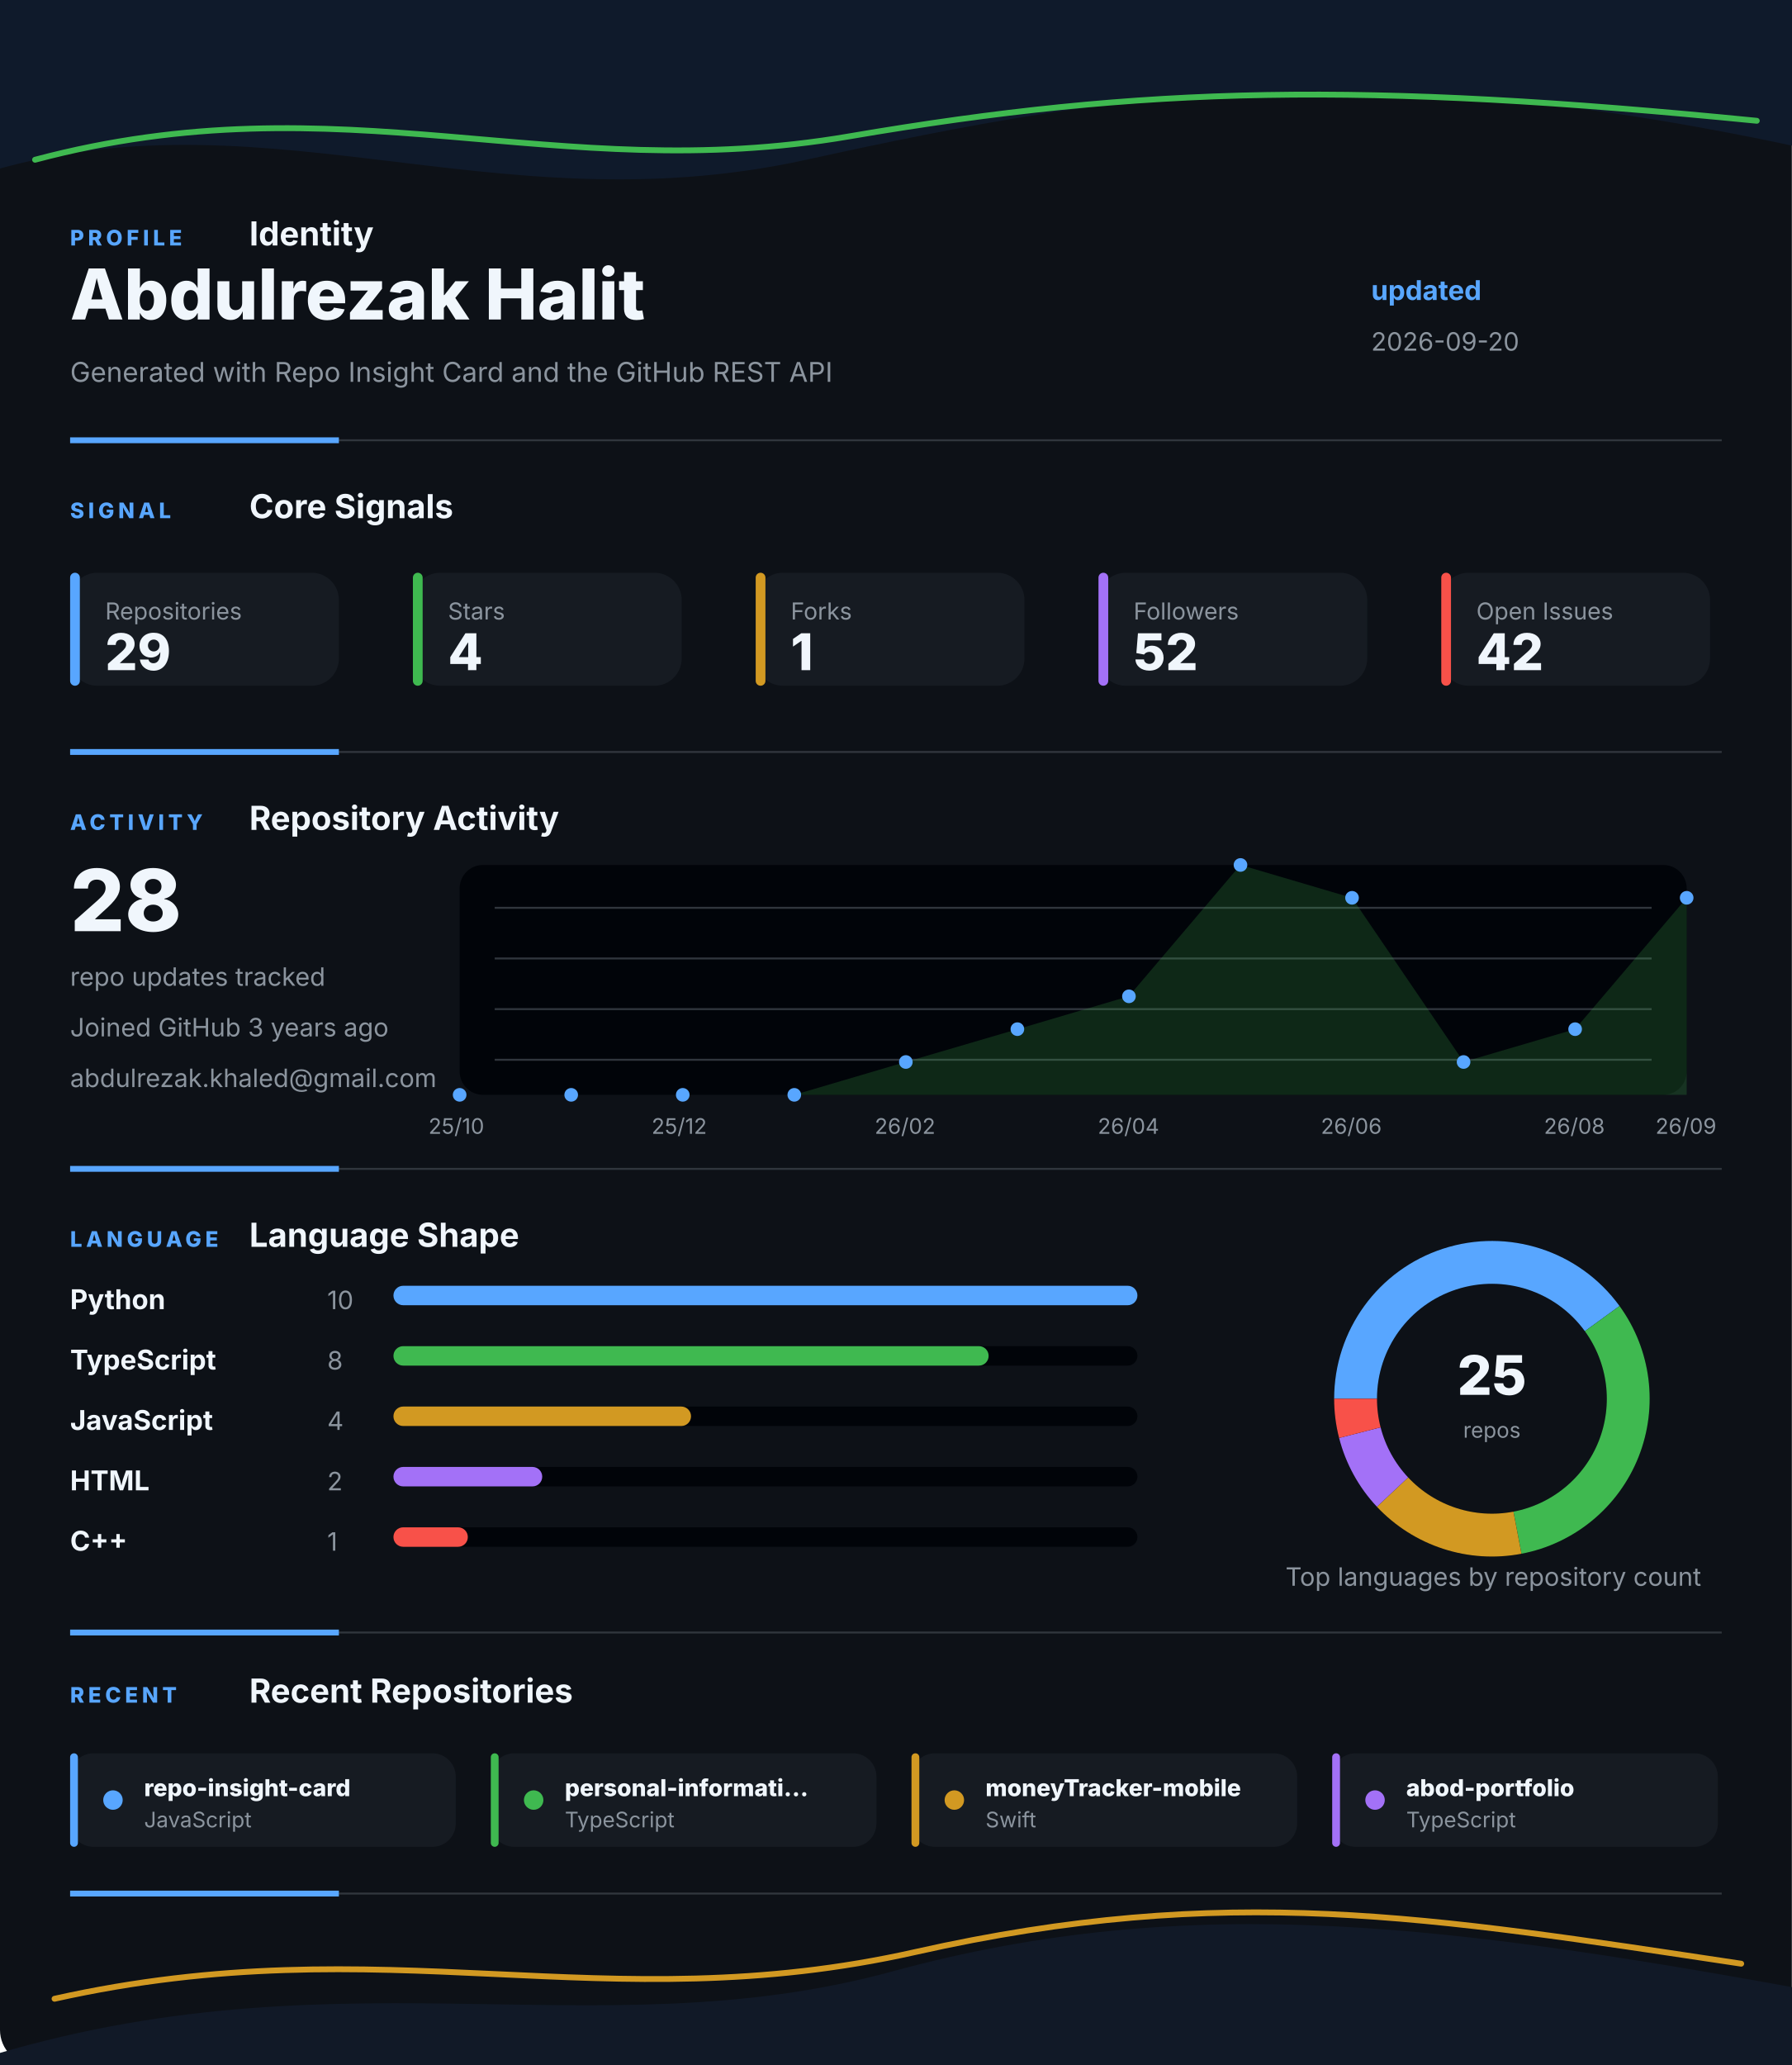
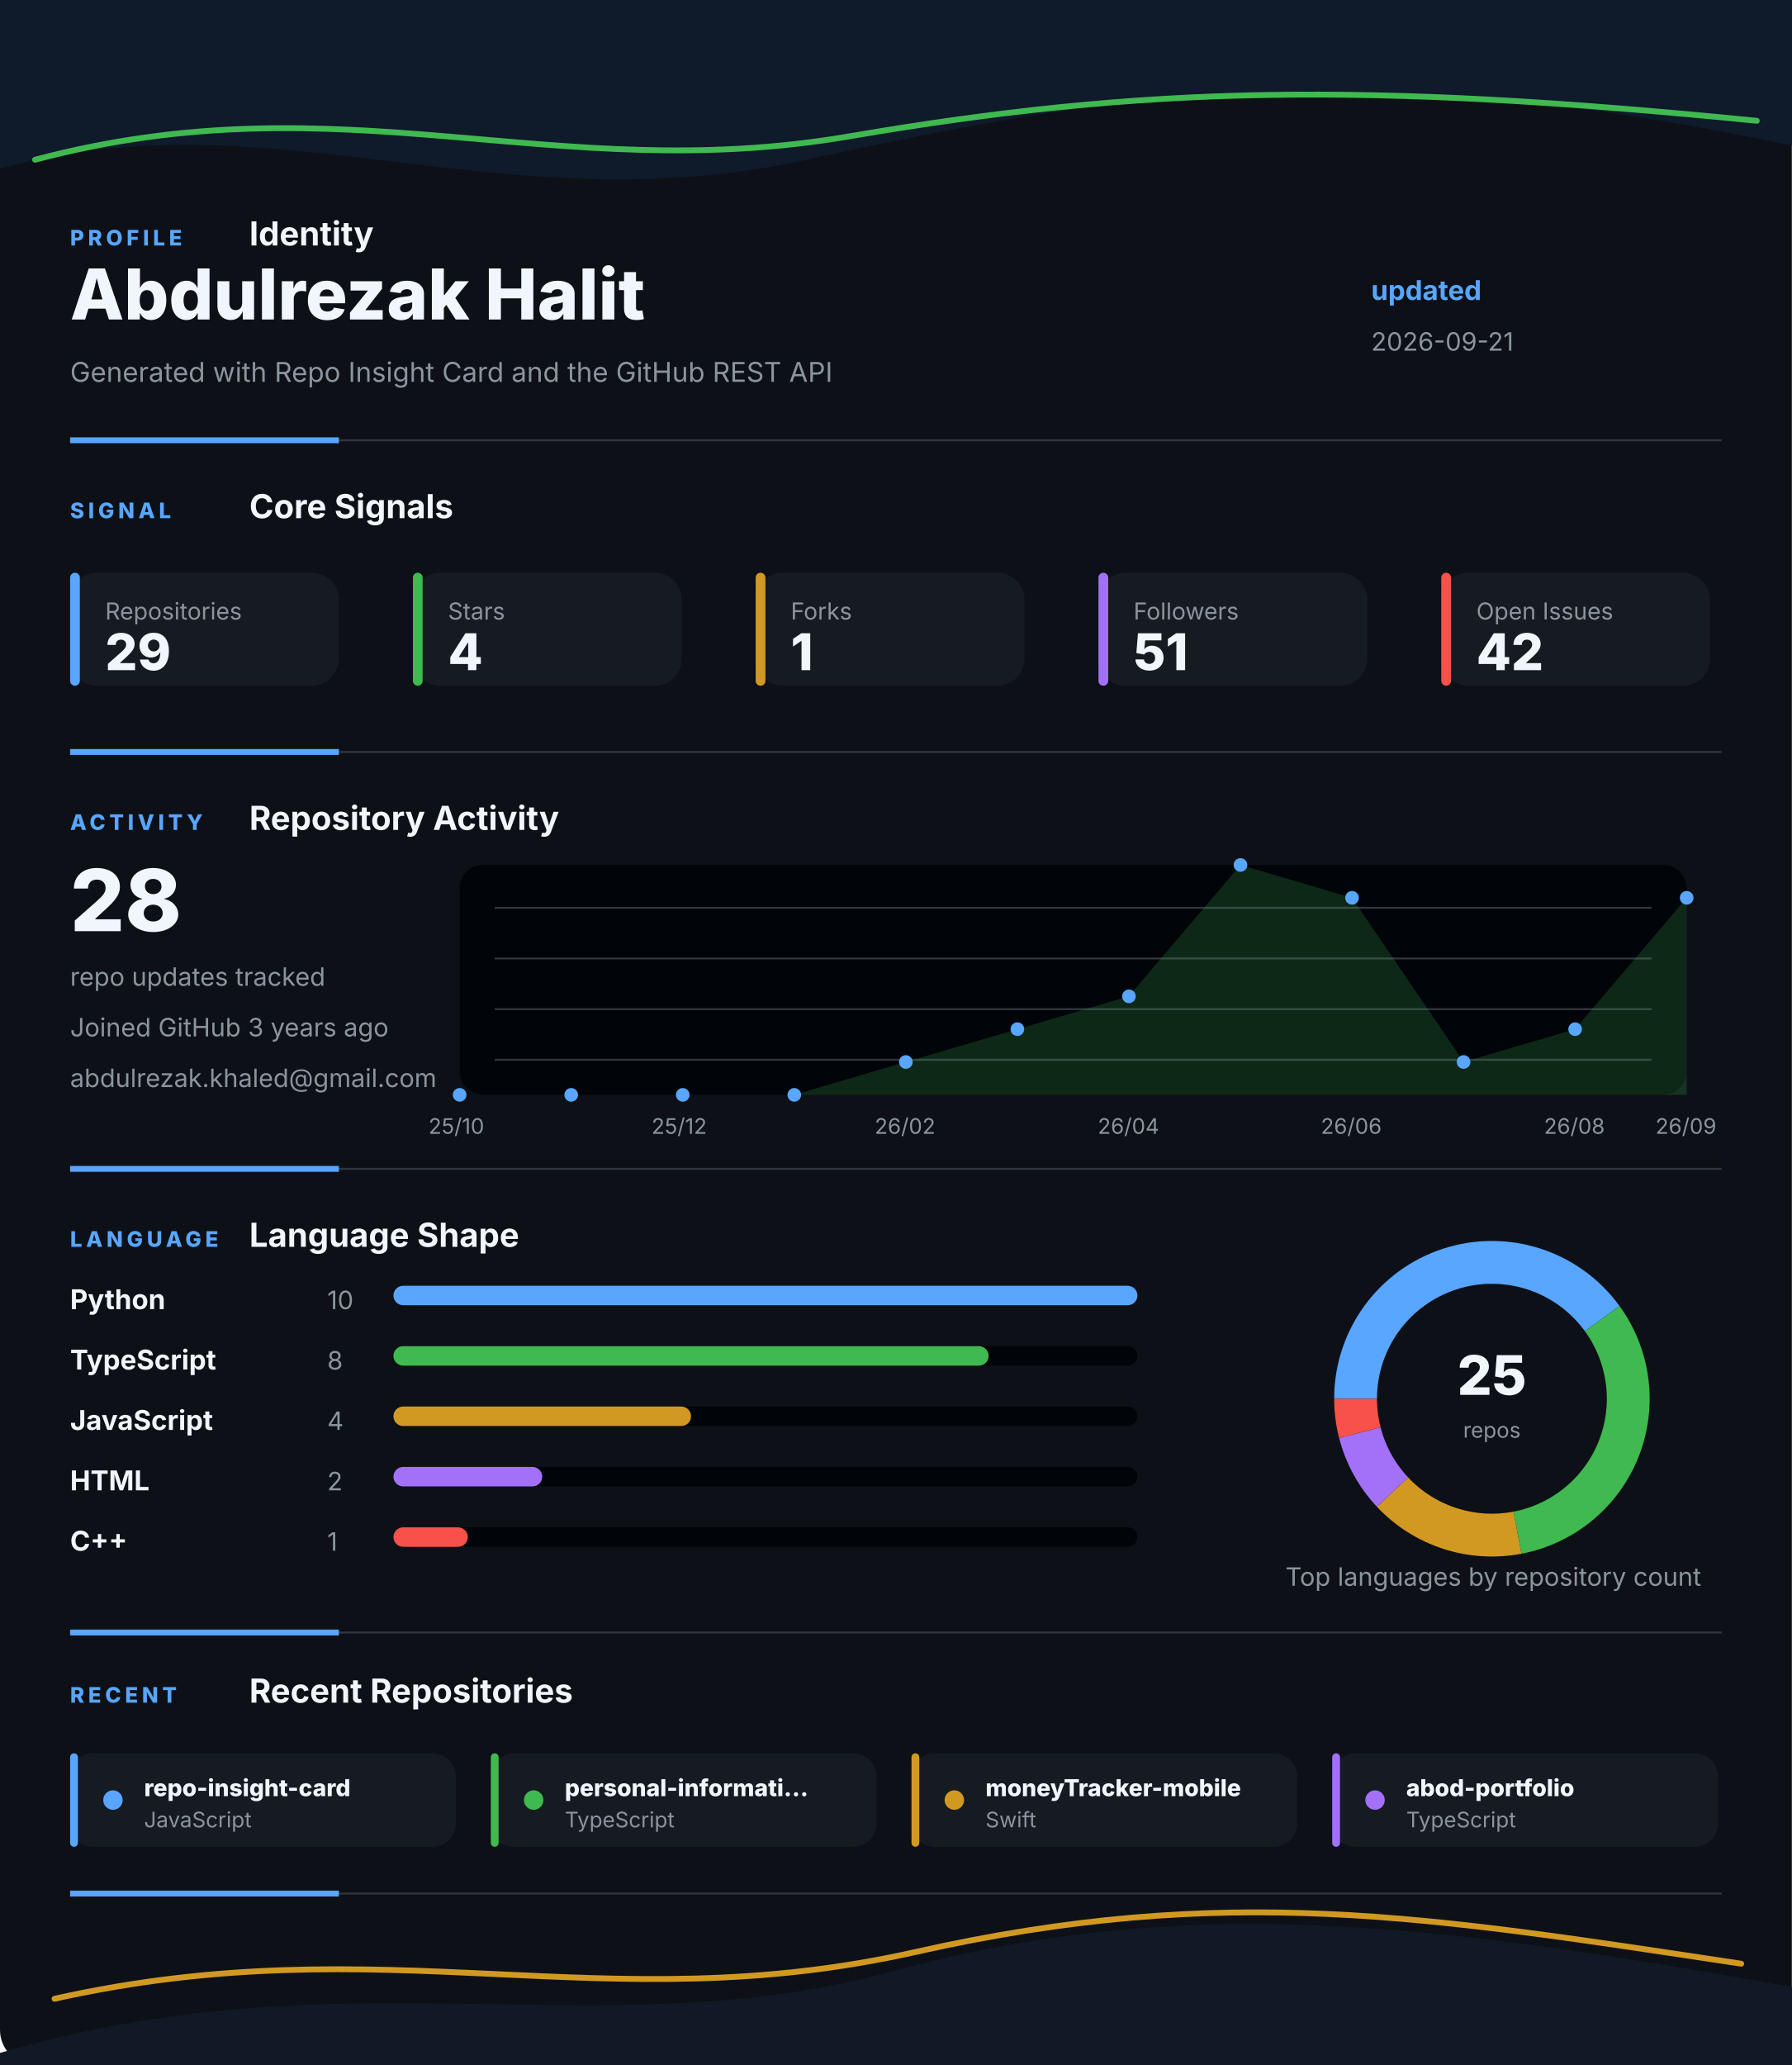
<svg xmlns="http://www.w3.org/2000/svg" width="920" height="1060" viewBox="0 0 920 1060" fill="none" role="img" aria-labelledby="title desc">
  <style>
    .gesture-top {
      animation: driftTop 8s ease-in-out infinite alternate;
      transform-origin: 50% 0%;
    }
    .gesture-bottom {
      animation: driftBottom 9s ease-in-out infinite alternate;
      transform-origin: 50% 100%;
    }
    .gesture-glow {
      animation: breathe 5s ease-in-out infinite alternate;
    }
    .section {
      animation: settle 700ms ease both;
    }
    .section-profile { animation-delay: 80ms; }
    .section-signal { animation-delay: 180ms; }
    .section-activity { animation-delay: 280ms; }
    .section-language { animation-delay: 380ms; }
    .section-recent { animation-delay: 480ms; }
    .metric-tile {
      animation: tileLift 4s ease-in-out infinite alternate;
      transform-box: fill-box;
      transform-origin: center;
    }
    .chart-line {
      stroke-dasharray: 1200;
      stroke-dashoffset: 1200;
      animation: drawLine 1.4s ease 500ms forwards;
    }
    .chart-dot {
      animation: pulseDot 2.6s ease-in-out infinite;
      transform-box: fill-box;
      transform-origin: center;
    }
    .bar-fill {
      animation: barBreathe 3.2s ease-in-out infinite alternate;
      transform-box: fill-box;
      transform-origin: left center;
    }
    .donut-slice {
      animation: ringGlow 3.8s ease-in-out infinite alternate;
    }
    @keyframes driftTop {
      from { transform: translateX(-8px) translateY(0); opacity: 0.86; }
      to { transform: translateX(8px) translateY(10px); opacity: 1; }
    }
    @keyframes driftBottom {
      from { transform: translateX(8px) translateY(4px); opacity: 0.82; }
      to { transform: translateX(-10px) translateY(-8px); opacity: 1; }
    }
    @keyframes breathe {
      from { opacity: 0.18; }
      to { opacity: 0.46; }
    }
    @keyframes settle {
      from { opacity: 0; transform: translateY(12px); }
      to { opacity: 1; transform: translateY(0); }
    }
    @keyframes tileLift {
      from { transform: translateY(0); }
      to { transform: translateY(-3px); }
    }
    @keyframes drawLine {
      to { stroke-dashoffset: 0; }
    }
    @keyframes pulseDot {
      0%, 100% { transform: scale(1); opacity: 0.86; }
      50% { transform: scale(1.45); opacity: 1; }
    }
    @keyframes barBreathe {
      from { opacity: 0.78; }
      to { opacity: 1; }
    }
    @keyframes ringGlow {
      from { opacity: 0.74; }
      to { opacity: 1; }
    }
  </style>
  <rect width="920" height="1060" rx="18" fill="#0D1117" />
  <g class="gesture-top" aria-hidden="true">
    <path d="M -18 92 C 130 42, 250 118, 414 82 S 706 26, 944 80 V 0 H -18 Z" fill="#0F1A2B" />
    <path class="gesture-glow" d="M 18 82 C 176 40, 284 96, 436 70 S 700 42, 902 62" stroke="#3FB950" stroke-width="3" stroke-linecap="round" />
  </g>
  <g class="section section-profile">
    <g>
      <text x="36" y="126" fill="#58A6FF" font-family="Inter, Segoe UI, Arial, sans-serif" font-size="11" font-weight="800" letter-spacing="2">PROFILE</text>
      <text x="128" y="126" fill="#F0F6FC" font-family="Inter, Segoe UI, Arial, sans-serif" font-size="17" font-weight="700">Identity</text>
    </g>
    <text x="36" y="164" fill="#F0F6FC" font-family="Inter, Segoe UI, Arial, sans-serif" font-size="36" font-weight="800">Abdulrezak Halit</text>
    <text x="36" y="196" fill="#8B949E" font-family="Inter, Segoe UI, Arial, sans-serif" font-size="14">Generated with Repo Insight Card and the GitHub REST API</text>
    <text x="704" y="154" fill="#58A6FF" font-family="Inter, Segoe UI, Arial, sans-serif" font-size="14" font-weight="700">updated</text>
-     <text x="704" y="180" fill="#8B949E" font-family="Inter, Segoe UI, Arial, sans-serif" font-size="13">2026-09-20</text>
+     <text x="704" y="180" fill="#8B949E" font-family="Inter, Segoe UI, Arial, sans-serif" font-size="13">2026-09-21</text>
    <g>
      <line x1="36" y1="226" x2="884" y2="226" stroke="#30363D" stroke-width="1" />
      <line x1="36" y1="226" x2="174" y2="226" stroke="#58A6FF" stroke-width="3" />
    </g>
  </g>
  <g class="section section-signal">
    <g>
      <text x="36" y="266" fill="#58A6FF" font-family="Inter, Segoe UI, Arial, sans-serif" font-size="11" font-weight="800" letter-spacing="2">SIGNAL</text>
      <text x="128" y="266" fill="#F0F6FC" font-family="Inter, Segoe UI, Arial, sans-serif" font-size="17" font-weight="700">Core Signals</text>
    </g>
    <g class="metric-tile">
      <rect x="36" y="294" width="138" height="58" rx="14" fill="#161B22" />
      <rect x="36" y="294" width="5" height="58" rx="2.5" fill="#58A6FF" />
      <text x="54" y="318" fill="#8B949E" font-family="Inter, Segoe UI, Arial, sans-serif" font-size="12">Repositories</text>
      <text x="54" y="344" fill="#F0F6FC" font-family="Inter, Segoe UI, Arial, sans-serif" font-size="26" font-weight="800">29</text>
    </g>
    <g class="metric-tile">
      <rect x="212" y="294" width="138" height="58" rx="14" fill="#161B22" />
      <rect x="212" y="294" width="5" height="58" rx="2.5" fill="#3FB950" />
      <text x="230" y="318" fill="#8B949E" font-family="Inter, Segoe UI, Arial, sans-serif" font-size="12">Stars</text>
      <text x="230" y="344" fill="#F0F6FC" font-family="Inter, Segoe UI, Arial, sans-serif" font-size="26" font-weight="800">4</text>
    </g>
    <g class="metric-tile">
      <rect x="388" y="294" width="138" height="58" rx="14" fill="#161B22" />
      <rect x="388" y="294" width="5" height="58" rx="2.5" fill="#D29922" />
      <text x="406" y="318" fill="#8B949E" font-family="Inter, Segoe UI, Arial, sans-serif" font-size="12">Forks</text>
      <text x="406" y="344" fill="#F0F6FC" font-family="Inter, Segoe UI, Arial, sans-serif" font-size="26" font-weight="800">1</text>
    </g>
    <g class="metric-tile">
      <rect x="564" y="294" width="138" height="58" rx="14" fill="#161B22" />
      <rect x="564" y="294" width="5" height="58" rx="2.5" fill="#A371F7" />
      <text x="582" y="318" fill="#8B949E" font-family="Inter, Segoe UI, Arial, sans-serif" font-size="12">Followers</text>
-       <text x="582" y="344" fill="#F0F6FC" font-family="Inter, Segoe UI, Arial, sans-serif" font-size="26" font-weight="800">52</text>
+       <text x="582" y="344" fill="#F0F6FC" font-family="Inter, Segoe UI, Arial, sans-serif" font-size="26" font-weight="800">51</text>
    </g>
    <g class="metric-tile">
      <rect x="740" y="294" width="138" height="58" rx="14" fill="#161B22" />
      <rect x="740" y="294" width="5" height="58" rx="2.5" fill="#F85149" />
      <text x="758" y="318" fill="#8B949E" font-family="Inter, Segoe UI, Arial, sans-serif" font-size="12">Open Issues</text>
      <text x="758" y="344" fill="#F0F6FC" font-family="Inter, Segoe UI, Arial, sans-serif" font-size="26" font-weight="800">42</text>
    </g>
    <g>
      <line x1="36" y1="386" x2="884" y2="386" stroke="#30363D" stroke-width="1" />
      <line x1="36" y1="386" x2="174" y2="386" stroke="#58A6FF" stroke-width="3" />
    </g>
  </g>
  <g class="section section-activity">
    <g>
      <text x="36" y="426" fill="#58A6FF" font-family="Inter, Segoe UI, Arial, sans-serif" font-size="11" font-weight="800" letter-spacing="2">ACTIVITY</text>
      <text x="128" y="426" fill="#F0F6FC" font-family="Inter, Segoe UI, Arial, sans-serif" font-size="17" font-weight="700">Repository Activity</text>
    </g>
    <g>
      <rect x="236" y="444" width="630" height="118" rx="12" fill="#010409" />
      <line x1="254" y1="466" x2="848" y2="466" stroke="#30363D" stroke-width="1" />
      <line x1="254" y1="492" x2="848" y2="492" stroke="#30363D" stroke-width="1" />
      <line x1="254" y1="518" x2="848" y2="518" stroke="#30363D" stroke-width="1" />
      <line x1="254" y1="544" x2="848" y2="544" stroke="#30363D" stroke-width="1" />
      <polygon points="236,562 236.0,562.0 293.3,562.0 350.5,562.0 407.8,562.0 465.1,545.1 522.4,528.3 579.6,511.4 636.9,444.0 694.2,460.9 751.5,545.1 808.7,528.3 866.0,460.9 866,562" fill="#3FB950" opacity="0.2" />
      <polyline class="chart-line" points="236.0,562.0 293.3,562.0 350.5,562.0 407.8,562.0 465.1,545.1 522.4,528.3 579.6,511.4 636.9,444.0 694.2,460.9 751.5,545.1 808.7,528.3 866.0,460.9" fill="none" stroke="#3FB950" stroke-width="4" stroke-linecap="round" stroke-linejoin="round" />
      <circle class="chart-dot" style="animation-delay: 0ms" cx="236" cy="562" r="3.5" fill="#58A6FF" />
      <circle class="chart-dot" style="animation-delay: 90ms" cx="293.273" cy="562" r="3.5" fill="#58A6FF" />
      <circle class="chart-dot" style="animation-delay: 180ms" cx="350.545" cy="562" r="3.5" fill="#58A6FF" />
      <circle class="chart-dot" style="animation-delay: 270ms" cx="407.818" cy="562" r="3.5" fill="#58A6FF" />
      <circle class="chart-dot" style="animation-delay: 360ms" cx="465.091" cy="545.143" r="3.5" fill="#58A6FF" />
      <circle class="chart-dot" style="animation-delay: 450ms" cx="522.364" cy="528.286" r="3.5" fill="#58A6FF" />
      <circle class="chart-dot" style="animation-delay: 540ms" cx="579.636" cy="511.429" r="3.5" fill="#58A6FF" />
      <circle class="chart-dot" style="animation-delay: 630ms" cx="636.909" cy="444" r="3.5" fill="#58A6FF" />
      <circle class="chart-dot" style="animation-delay: 720ms" cx="694.182" cy="460.857" r="3.5" fill="#58A6FF" />
      <circle class="chart-dot" style="animation-delay: 810ms" cx="751.455" cy="545.143" r="3.5" fill="#58A6FF" />
      <circle class="chart-dot" style="animation-delay: 900ms" cx="808.727" cy="528.286" r="3.5" fill="#58A6FF" />
      <circle class="chart-dot" style="animation-delay: 990ms" cx="866" cy="460.857" r="3.5" fill="#58A6FF" />
      <text x="220" y="582" fill="#8B949E" font-family="Inter, Segoe UI, Arial, sans-serif" font-size="11">25/10</text>
      <text x="334.545" y="582" fill="#8B949E" font-family="Inter, Segoe UI, Arial, sans-serif" font-size="11">25/12</text>
      <text x="449.091" y="582" fill="#8B949E" font-family="Inter, Segoe UI, Arial, sans-serif" font-size="11">26/02</text>
      <text x="563.636" y="582" fill="#8B949E" font-family="Inter, Segoe UI, Arial, sans-serif" font-size="11">26/04</text>
      <text x="678.182" y="582" fill="#8B949E" font-family="Inter, Segoe UI, Arial, sans-serif" font-size="11">26/06</text>
      <text x="792.727" y="582" fill="#8B949E" font-family="Inter, Segoe UI, Arial, sans-serif" font-size="11">26/08</text>
      <text x="850" y="582" fill="#8B949E" font-family="Inter, Segoe UI, Arial, sans-serif" font-size="11">26/09</text>
    </g>
    <text x="36" y="478" fill="#F0F6FC" font-family="Inter, Segoe UI, Arial, sans-serif" font-size="44" font-weight="800">28</text>
    <text x="36" y="506" fill="#8B949E" font-family="Inter, Segoe UI, Arial, sans-serif" font-size="13">repo updates tracked</text>
    <text x="36" y="532" fill="#8B949E" font-family="Inter, Segoe UI, Arial, sans-serif" font-size="13">Joined GitHub 3 years ago</text>
    <text x="36" y="558" fill="#8B949E" font-family="Inter, Segoe UI, Arial, sans-serif" font-size="13">abdulrezak.khaled@gmail.com</text>
    <g>
      <line x1="36" y1="600" x2="884" y2="600" stroke="#30363D" stroke-width="1" />
      <line x1="36" y1="600" x2="174" y2="600" stroke="#58A6FF" stroke-width="3" />
    </g>
  </g>
  <g class="section section-language">
    <g>
      <text x="36" y="640" fill="#58A6FF" font-family="Inter, Segoe UI, Arial, sans-serif" font-size="11" font-weight="800" letter-spacing="2">LANGUAGE</text>
      <text x="128" y="640" fill="#F0F6FC" font-family="Inter, Segoe UI, Arial, sans-serif" font-size="17" font-weight="700">Language Shape</text>
    </g>
    <g>
      <g>
        <text x="36" y="672" fill="#F0F6FC" font-family="Inter, Segoe UI, Arial, sans-serif" font-size="14" font-weight="700">Python</text>
        <text x="168" y="672" fill="#8B949E" font-family="Inter, Segoe UI, Arial, sans-serif" font-size="13">10</text>
        <rect x="202" y="660" width="382" height="10" rx="5" fill="#010409" />
        <rect class="bar-fill" x="202" y="660" width="382" height="10" rx="5" fill="#58A6FF" />
      </g>
      <g>
        <text x="36" y="703" fill="#F0F6FC" font-family="Inter, Segoe UI, Arial, sans-serif" font-size="14" font-weight="700">TypeScript</text>
        <text x="168" y="703" fill="#8B949E" font-family="Inter, Segoe UI, Arial, sans-serif" font-size="13">8</text>
        <rect x="202" y="691" width="382" height="10" rx="5" fill="#010409" />
        <rect class="bar-fill" x="202" y="691" width="305.6" height="10" rx="5" fill="#3FB950" />
      </g>
      <g>
        <text x="36" y="734" fill="#F0F6FC" font-family="Inter, Segoe UI, Arial, sans-serif" font-size="14" font-weight="700">JavaScript</text>
        <text x="168" y="734" fill="#8B949E" font-family="Inter, Segoe UI, Arial, sans-serif" font-size="13">4</text>
        <rect x="202" y="722" width="382" height="10" rx="5" fill="#010409" />
        <rect class="bar-fill" x="202" y="722" width="152.8" height="10" rx="5" fill="#D29922" />
      </g>
      <g>
        <text x="36" y="765" fill="#F0F6FC" font-family="Inter, Segoe UI, Arial, sans-serif" font-size="14" font-weight="700">HTML</text>
        <text x="168" y="765" fill="#8B949E" font-family="Inter, Segoe UI, Arial, sans-serif" font-size="13">2</text>
        <rect x="202" y="753" width="382" height="10" rx="5" fill="#010409" />
        <rect class="bar-fill" x="202" y="753" width="76.4" height="10" rx="5" fill="#A371F7" />
      </g>
      <g>
        <text x="36" y="796" fill="#F0F6FC" font-family="Inter, Segoe UI, Arial, sans-serif" font-size="14" font-weight="700">C++</text>
        <text x="168" y="796" fill="#8B949E" font-family="Inter, Segoe UI, Arial, sans-serif" font-size="13">1</text>
        <rect x="202" y="784" width="382" height="10" rx="5" fill="#010409" />
        <rect class="bar-fill" x="202" y="784" width="38.2" height="10" rx="5" fill="#F85149" />
      </g>
    </g>
    <g>
      <circle cx="766" cy="718" r="70" fill="none" stroke="#010409" stroke-width="22" />
      <path class="donut-slice" d="M 822.631 676.855 A 70 70 0 0 0 696 718" fill="none" stroke="#58A6FF" stroke-width="22" stroke-linecap="butt" />
      <path class="donut-slice" d="M 779.117 786.76 A 70 70 0 0 0 822.631 676.855" fill="none" stroke="#3FB950" stroke-width="22" stroke-linecap="butt" />
      <path class="donut-slice" d="M 714.972 765.918 A 70 70 0 0 0 779.117 786.76" fill="none" stroke="#D29922" stroke-width="22" stroke-linecap="butt" />
      <path class="donut-slice" d="M 698.199 735.408 A 70 70 0 0 0 714.972 765.918" fill="none" stroke="#A371F7" stroke-width="22" stroke-linecap="butt" />
      <path class="donut-slice" d="M 696 718 A 70 70 0 0 0 698.199 735.408" fill="none" stroke="#F85149" stroke-width="22" stroke-linecap="butt" />
      <circle cx="766" cy="718" r="56" fill="#0D1117" />
      <text x="766" y="716" text-anchor="middle" fill="#F0F6FC" font-family="Inter, Segoe UI, Arial, sans-serif" font-size="28" font-weight="800">25</text>
      <text x="766" y="738" text-anchor="middle" fill="#8B949E" font-family="Inter, Segoe UI, Arial, sans-serif" font-size="11">repos</text>
    </g>
    <text x="660" y="814" fill="#8B949E" font-family="Inter, Segoe UI, Arial, sans-serif" font-size="13">Top languages by repository count</text>
    <g>
      <line x1="36" y1="838" x2="884" y2="838" stroke="#30363D" stroke-width="1" />
      <line x1="36" y1="838" x2="174" y2="838" stroke="#58A6FF" stroke-width="3" />
    </g>
  </g>
  <g class="section section-recent">
    <g>
      <text x="36" y="874" fill="#58A6FF" font-family="Inter, Segoe UI, Arial, sans-serif" font-size="11" font-weight="800" letter-spacing="2">RECENT</text>
      <text x="128" y="874" fill="#F0F6FC" font-family="Inter, Segoe UI, Arial, sans-serif" font-size="17" font-weight="700">Recent Repositories</text>
    </g>
    <g>
      <g class="metric-tile">
        <rect x="36" y="900" width="198" height="48" rx="12" fill="#161B22" />
        <rect x="36" y="900" width="4" height="48" rx="2" fill="#58A6FF" />
        <circle cx="58" cy="924" r="5" fill="#58A6FF" />
        <text x="74" y="922" fill="#F0F6FC" font-family="Inter, Segoe UI, Arial, sans-serif" font-size="12" font-weight="800">repo-insight-card</text>
        <text x="74" y="938" fill="#8B949E" font-family="Inter, Segoe UI, Arial, sans-serif" font-size="11">JavaScript</text>
      </g>
      <g class="metric-tile">
        <rect x="252" y="900" width="198" height="48" rx="12" fill="#161B22" />
        <rect x="252" y="900" width="4" height="48" rx="2" fill="#3FB950" />
        <circle cx="274" cy="924" r="5" fill="#3FB950" />
        <text x="290" y="922" fill="#F0F6FC" font-family="Inter, Segoe UI, Arial, sans-serif" font-size="12" font-weight="800">personal-informati...</text>
        <text x="290" y="938" fill="#8B949E" font-family="Inter, Segoe UI, Arial, sans-serif" font-size="11">TypeScript</text>
      </g>
      <g class="metric-tile">
        <rect x="468" y="900" width="198" height="48" rx="12" fill="#161B22" />
        <rect x="468" y="900" width="4" height="48" rx="2" fill="#D29922" />
        <circle cx="490" cy="924" r="5" fill="#D29922" />
        <text x="506" y="922" fill="#F0F6FC" font-family="Inter, Segoe UI, Arial, sans-serif" font-size="12" font-weight="800">moneyTracker-mobile</text>
        <text x="506" y="938" fill="#8B949E" font-family="Inter, Segoe UI, Arial, sans-serif" font-size="11">Swift</text>
      </g>
      <g class="metric-tile">
        <rect x="684" y="900" width="198" height="48" rx="12" fill="#161B22" />
        <rect x="684" y="900" width="4" height="48" rx="2" fill="#A371F7" />
        <circle cx="706" cy="924" r="5" fill="#A371F7" />
        <text x="722" y="922" fill="#F0F6FC" font-family="Inter, Segoe UI, Arial, sans-serif" font-size="12" font-weight="800">abod-portfolio</text>
        <text x="722" y="938" fill="#8B949E" font-family="Inter, Segoe UI, Arial, sans-serif" font-size="11">TypeScript</text>
      </g>
    </g>
    <g>
      <line x1="36" y1="972" x2="884" y2="972" stroke="#30363D" stroke-width="1" />
      <line x1="36" y1="972" x2="174" y2="972" stroke="#58A6FF" stroke-width="3" />
    </g>
  </g>
  <g class="gesture-bottom" aria-hidden="true">
    <path d="M -20 1060 C 168 998, 304 1054, 458 1012 S 746 988, 942 1024 V 1060 Z" fill="#111927" />
    <path class="gesture-glow" d="M 28 1026 C 198 988, 310 1038, 470 1002 S 734 984, 894 1008" stroke="#D29922" stroke-width="3" stroke-linecap="round" />
  </g>
</svg>
